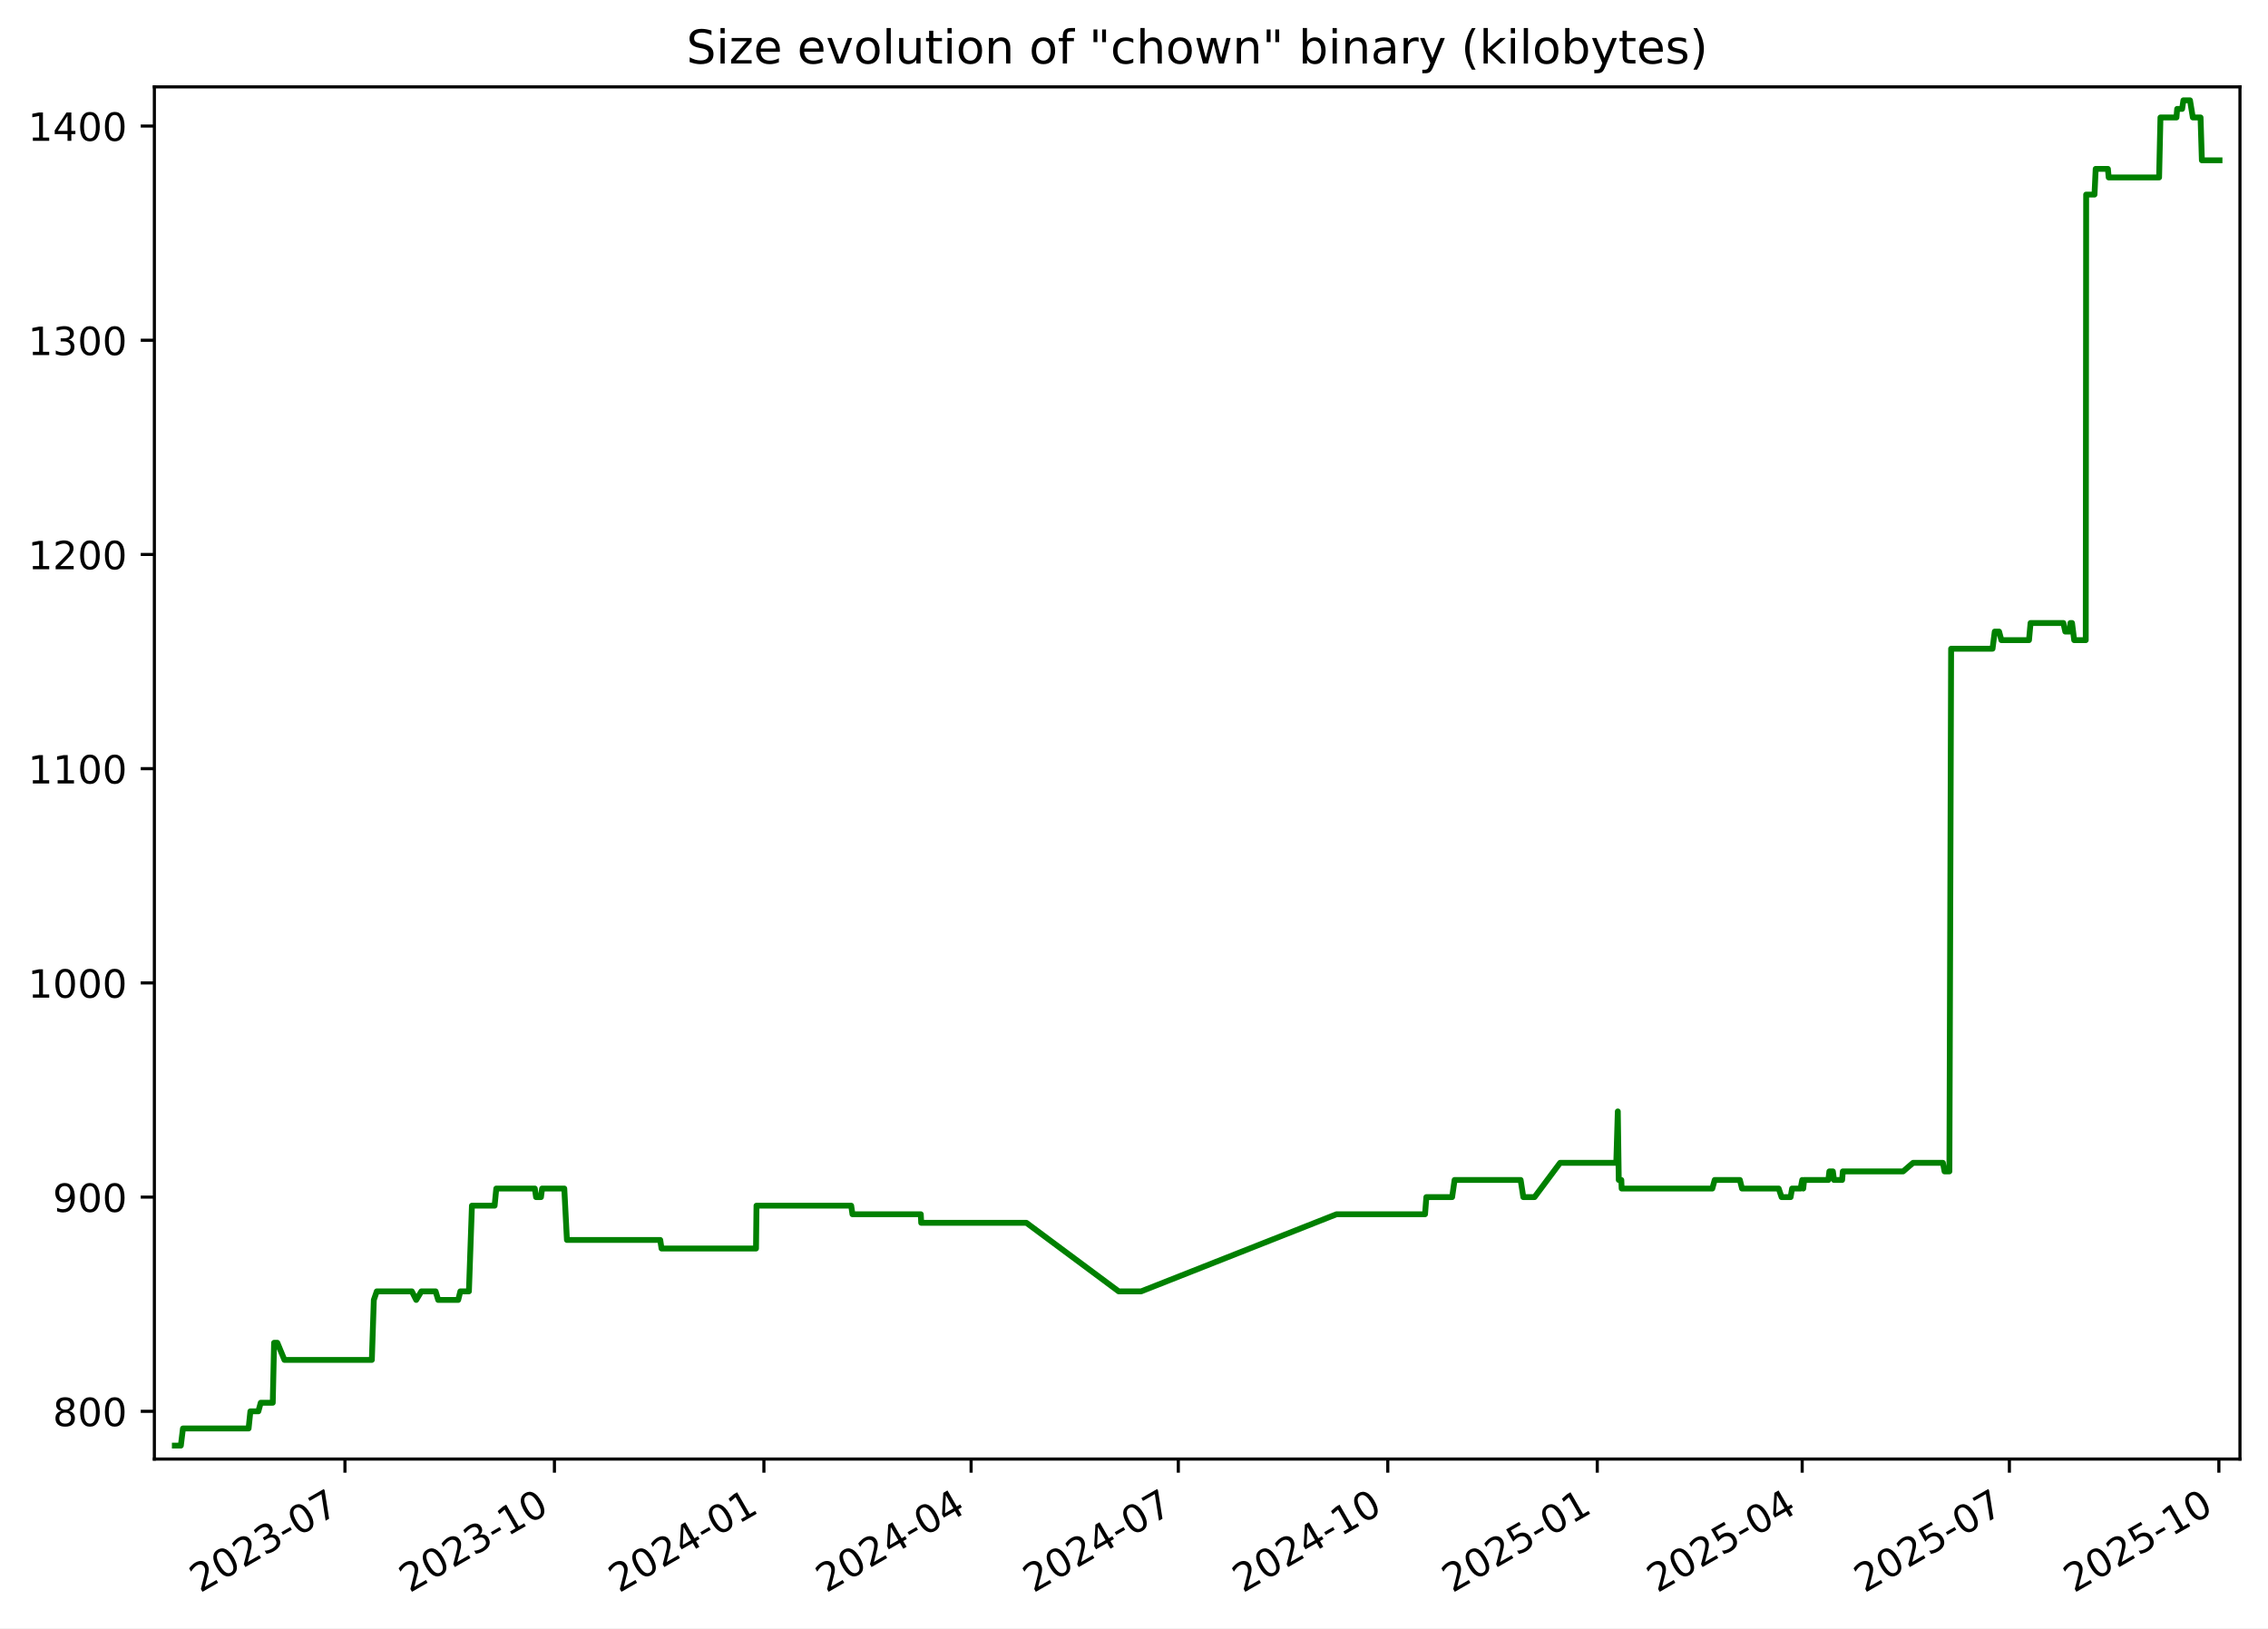
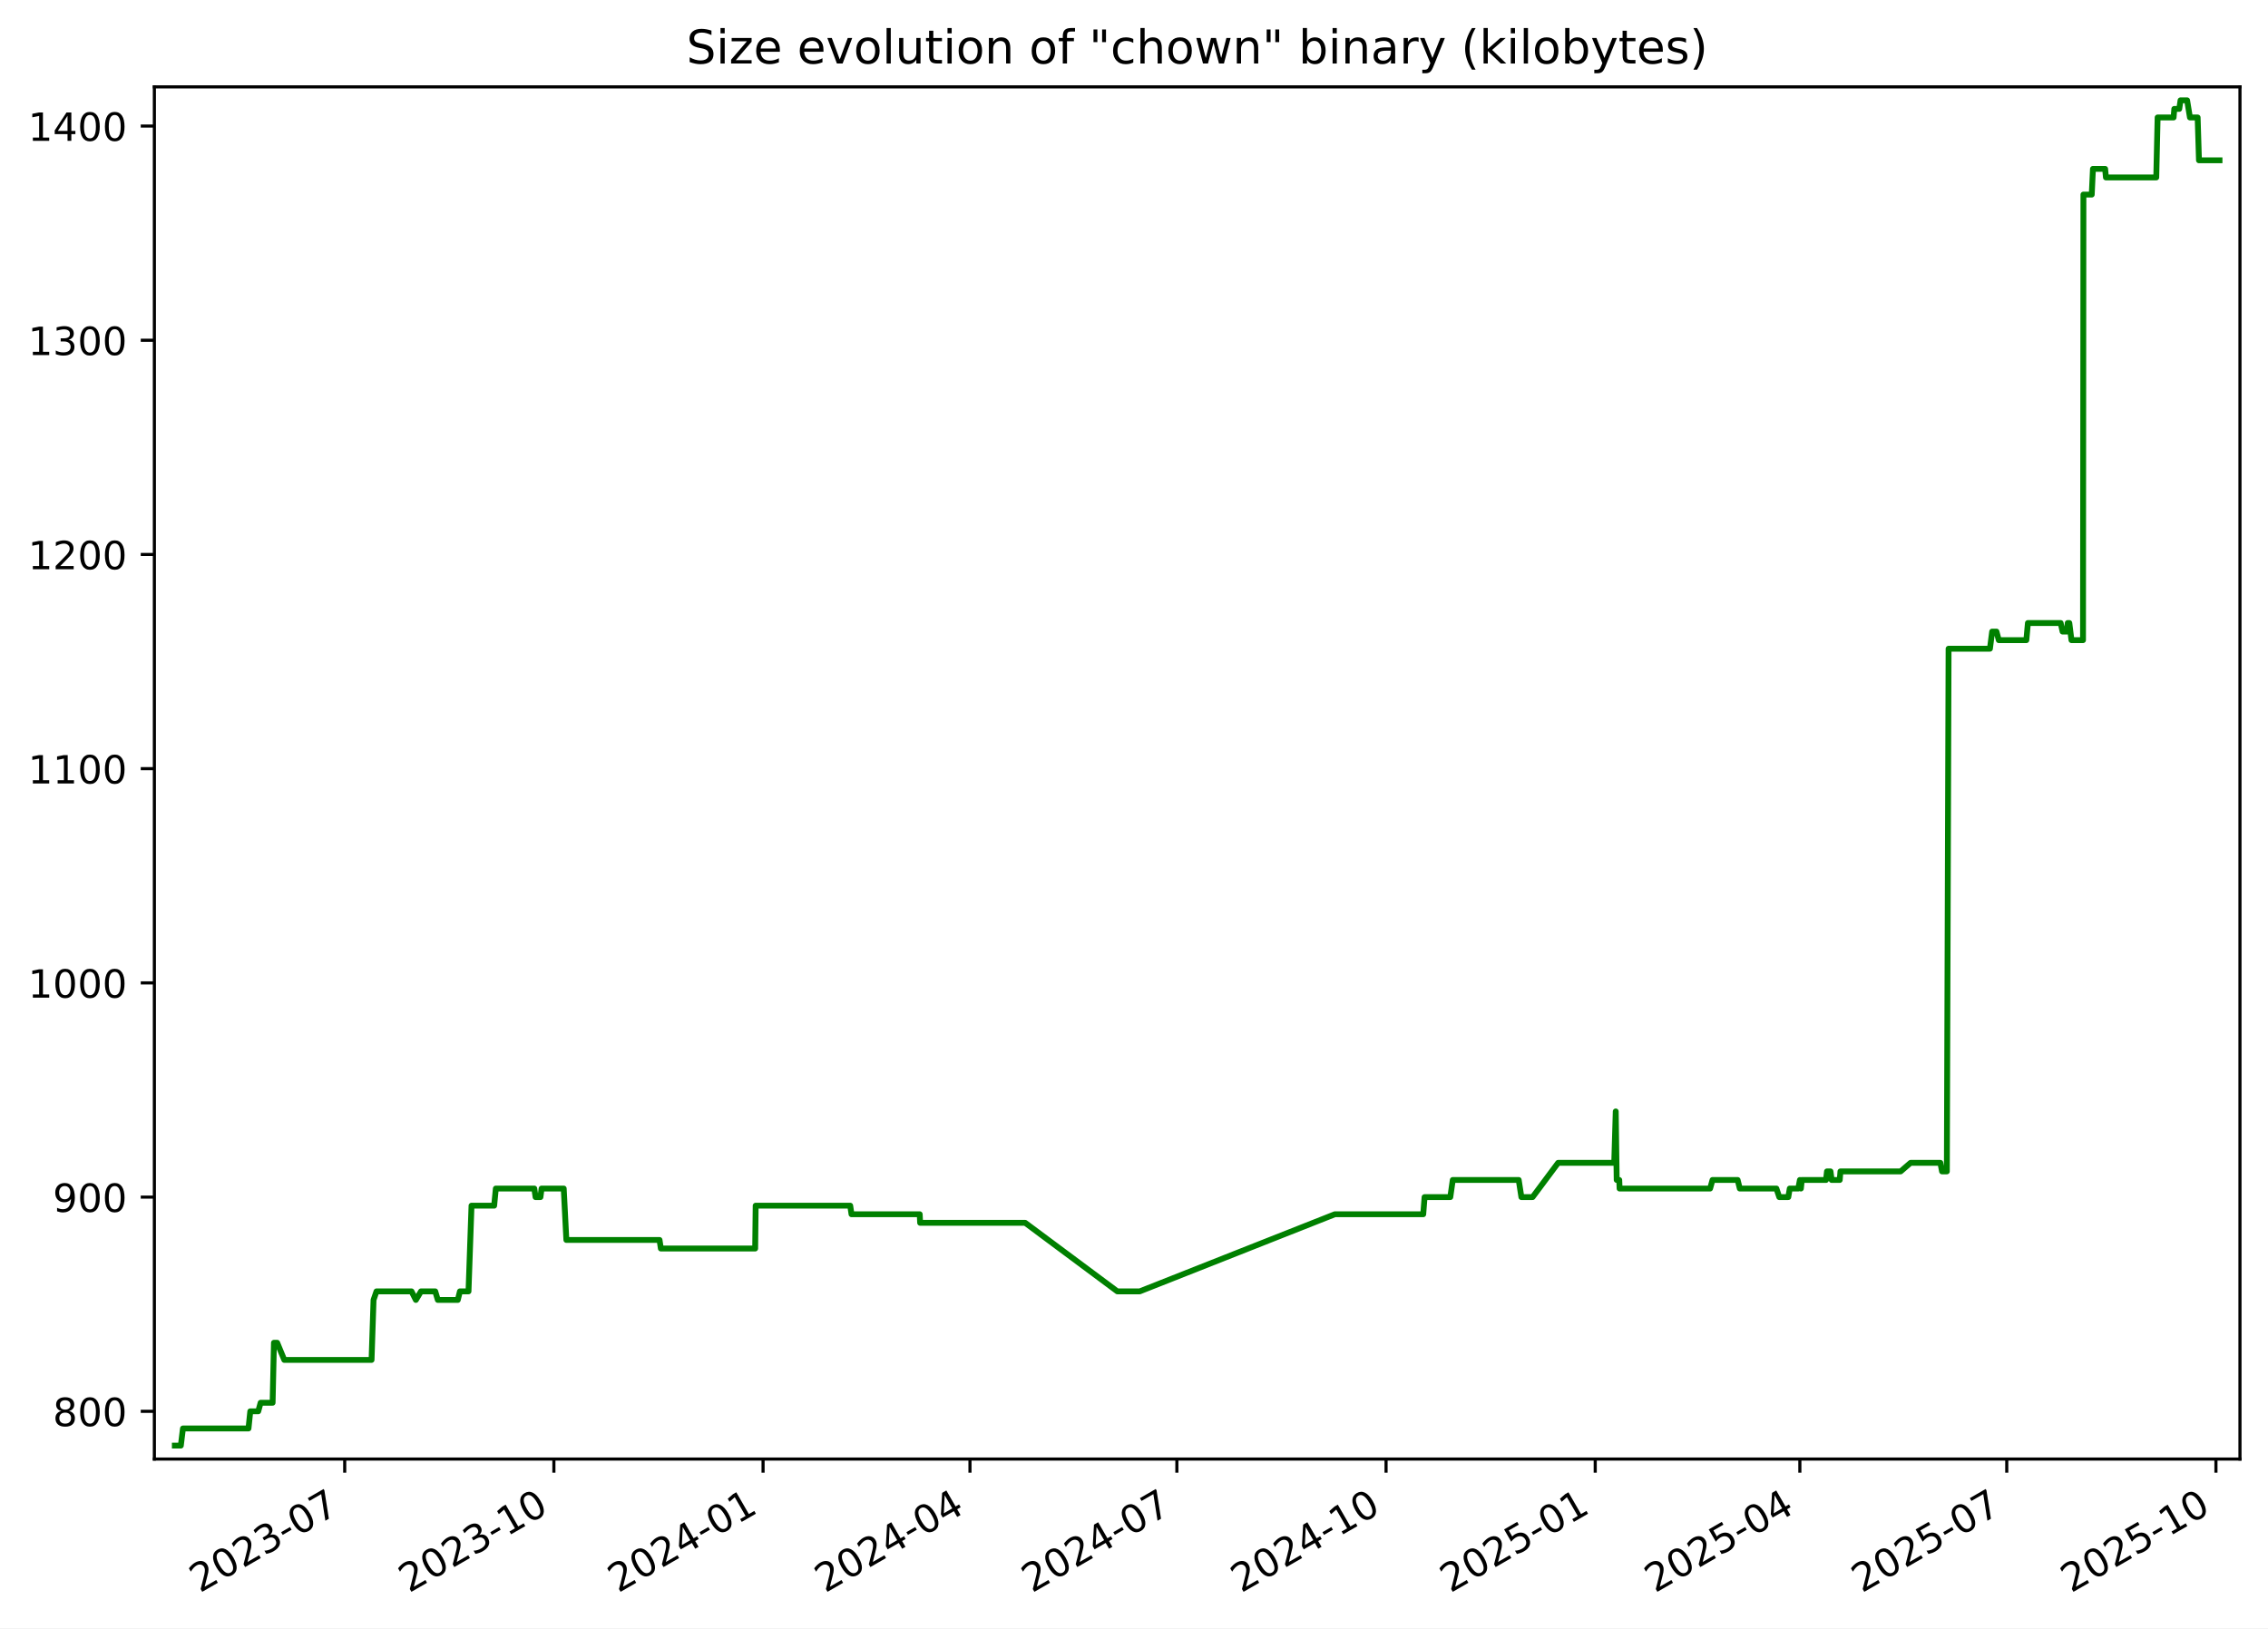
<svg xmlns="http://www.w3.org/2000/svg" xmlns:xlink="http://www.w3.org/1999/xlink" width="582.53pt" height="418.303pt" viewBox="0 0 582.53 418.303" version="1.1">
  <defs>
    <style type="text/css">*{stroke-linejoin: round; stroke-linecap: butt}</style>
  </defs>
  <g id="figure_1">
    <g id="patch_1">
      <path d="M -0 418.303  L 582.53 418.303  L 582.53 0  L -0 0  z " style="fill: #ffffff" />
    </g>
    <g id="axes_1">
      <g id="patch_2">
        <path d="M 39.65 374.83  L 575.33 374.83  L 575.33 22.318  L 39.65 22.318  z " style="fill: #ffffff" />
      </g>
      <g id="matplotlib.axis_1">
        <g id="xtick_1">
          <g id="line2d_1">
            <defs>
-               <path id="m0cb1b3c3b4" d="M 0 0  L 0 3.5  " style="stroke: #000000; stroke-width: 0.8" />
+               <path id="m734b61bae1" d="M 0 0  L 0 3.5  " style="stroke: #000000; stroke-width: 0.8" />
            </defs>
            <g>
-               <use xlink:href="#m0cb1b3c3b4" x="88.6" y="374.83" style="stroke: #000000; stroke-width: 0.8" />
+               <use xlink:href="#m734b61bae1" x="88.538" y="374.83" style="stroke: #000000; stroke-width: 0.8" />
            </g>
          </g>
          <g id="text_1">
-             <g transform="translate(51.37532 409.302) rotate(-30) scale(0.1 -0.1)">
+             <g transform="translate(51.31278 409.302) rotate(-30) scale(0.1 -0.1)">
              <defs>
                <path id="DejaVuSans-32" d="M 1228 531  L 3431 531  L 3431 0  L 469 0  L 469 531  Q 828 903 1448 1529  Q 2069 2156 2228 2338  Q 2531 2678 2651 2914  Q 2772 3150 2772 3378  Q 2772 3750 2511 3984  Q 2250 4219 1831 4219  Q 1534 4219 1204 4116  Q 875 4013 500 3803  L 500 4441  Q 881 4594 1212 4672  Q 1544 4750 1819 4750  Q 2544 4750 2975 4387  Q 3406 4025 3406 3419  Q 3406 3131 3298 2873  Q 3191 2616 2906 2266  Q 2828 2175 2409 1742  Q 1991 1309 1228 531  z " transform="scale(0.015625)" />
                <path id="DejaVuSans-30" d="M 2034 4250  Q 1547 4250 1301 3770  Q 1056 3291 1056 2328  Q 1056 1369 1301 889  Q 1547 409 2034 409  Q 2525 409 2770 889  Q 3016 1369 3016 2328  Q 3016 3291 2770 3770  Q 2525 4250 2034 4250  z M 2034 4750  Q 2819 4750 3233 4129  Q 3647 3509 3647 2328  Q 3647 1150 3233 529  Q 2819 -91 2034 -91  Q 1250 -91 836 529  Q 422 1150 422 2328  Q 422 3509 836 4129  Q 1250 4750 2034 4750  z " transform="scale(0.015625)" />
                <path id="DejaVuSans-33" d="M 2597 2516  Q 3050 2419 3304 2112  Q 3559 1806 3559 1356  Q 3559 666 3084 287  Q 2609 -91 1734 -91  Q 1441 -91 1130 -33  Q 819 25 488 141  L 488 750  Q 750 597 1062 519  Q 1375 441 1716 441  Q 2309 441 2620 675  Q 2931 909 2931 1356  Q 2931 1769 2642 2001  Q 2353 2234 1838 2234  L 1294 2234  L 1294 2753  L 1863 2753  Q 2328 2753 2575 2939  Q 2822 3125 2822 3475  Q 2822 3834 2567 4026  Q 2313 4219 1838 4219  Q 1578 4219 1281 4162  Q 984 4106 628 3988  L 628 4550  Q 988 4650 1302 4700  Q 1616 4750 1894 4750  Q 2613 4750 3031 4423  Q 3450 4097 3450 3541  Q 3450 3153 3228 2886  Q 3006 2619 2597 2516  z " transform="scale(0.015625)" />
                <path id="DejaVuSans-2d" d="M 313 2009  L 1997 2009  L 1997 1497  L 313 1497  L 313 2009  z " transform="scale(0.015625)" />
                <path id="DejaVuSans-37" d="M 525 4666  L 3525 4666  L 3525 4397  L 1831 0  L 1172 0  L 2766 4134  L 525 4134  L 525 4666  z " transform="scale(0.015625)" />
              </defs>
              <use xlink:href="#DejaVuSans-32" />
              <use xlink:href="#DejaVuSans-30" x="63.623" />
              <use xlink:href="#DejaVuSans-32" x="127.246" />
              <use xlink:href="#DejaVuSans-33" x="190.869" />
              <use xlink:href="#DejaVuSans-2d" x="254.492" />
              <use xlink:href="#DejaVuSans-30" x="290.576" />
              <use xlink:href="#DejaVuSans-37" x="354.199" />
            </g>
          </g>
        </g>
        <g id="xtick_2">
          <g id="line2d_2">
            <g>
-               <use xlink:href="#m0cb1b3c3b4" x="142.404" y="374.83" style="stroke: #000000; stroke-width: 0.8" />
+               <use xlink:href="#m734b61bae1" x="142.264" y="374.83" style="stroke: #000000; stroke-width: 0.8" />
            </g>
          </g>
          <g id="text_2">
-             <g transform="translate(105.1791 409.302) rotate(-30) scale(0.1 -0.1)">
+             <g transform="translate(105.0396 409.302) rotate(-30) scale(0.1 -0.1)">
              <defs>
                <path id="DejaVuSans-31" d="M 794 531  L 1825 531  L 1825 4091  L 703 3866  L 703 4441  L 1819 4666  L 2450 4666  L 2450 531  L 3481 531  L 3481 0  L 794 0  L 794 531  z " transform="scale(0.015625)" />
              </defs>
              <use xlink:href="#DejaVuSans-32" />
              <use xlink:href="#DejaVuSans-30" x="63.623" />
              <use xlink:href="#DejaVuSans-32" x="127.246" />
              <use xlink:href="#DejaVuSans-33" x="190.869" />
              <use xlink:href="#DejaVuSans-2d" x="254.492" />
              <use xlink:href="#DejaVuSans-31" x="290.576" />
              <use xlink:href="#DejaVuSans-30" x="354.199" />
            </g>
          </g>
        </g>
        <g id="xtick_3">
          <g id="line2d_3">
            <g>
-               <use xlink:href="#m0cb1b3c3b4" x="196.208" y="374.83" style="stroke: #000000; stroke-width: 0.8" />
+               <use xlink:href="#m734b61bae1" x="195.991" y="374.83" style="stroke: #000000; stroke-width: 0.8" />
            </g>
          </g>
          <g id="text_3">
-             <g transform="translate(158.9829 409.302) rotate(-30) scale(0.1 -0.1)">
+             <g transform="translate(158.7664 409.302) rotate(-30) scale(0.1 -0.1)">
              <defs>
                <path id="DejaVuSans-34" d="M 2419 4116  L 825 1625  L 2419 1625  L 2419 4116  z M 2253 4666  L 3047 4666  L 3047 1625  L 3713 1625  L 3713 1100  L 3047 1100  L 3047 0  L 2419 0  L 2419 1100  L 313 1100  L 313 1709  L 2253 4666  z " transform="scale(0.015625)" />
              </defs>
              <use xlink:href="#DejaVuSans-32" />
              <use xlink:href="#DejaVuSans-30" x="63.623" />
              <use xlink:href="#DejaVuSans-32" x="127.246" />
              <use xlink:href="#DejaVuSans-34" x="190.869" />
              <use xlink:href="#DejaVuSans-2d" x="254.492" />
              <use xlink:href="#DejaVuSans-30" x="290.576" />
              <use xlink:href="#DejaVuSans-31" x="354.199" />
            </g>
          </g>
        </g>
        <g id="xtick_4">
          <g id="line2d_4">
            <g>
-               <use xlink:href="#m0cb1b3c3b4" x="249.427" y="374.83" style="stroke: #000000; stroke-width: 0.8" />
+               <use xlink:href="#m734b61bae1" x="249.134" y="374.83" style="stroke: #000000; stroke-width: 0.8" />
            </g>
          </g>
          <g id="text_4">
-             <g transform="translate(212.2019 409.302) rotate(-30) scale(0.1 -0.1)">
+             <g transform="translate(211.9092 409.302) rotate(-30) scale(0.1 -0.1)">
              <use xlink:href="#DejaVuSans-32" />
              <use xlink:href="#DejaVuSans-30" x="63.623" />
              <use xlink:href="#DejaVuSans-32" x="127.246" />
              <use xlink:href="#DejaVuSans-34" x="190.869" />
              <use xlink:href="#DejaVuSans-2d" x="254.492" />
              <use xlink:href="#DejaVuSans-30" x="290.576" />
              <use xlink:href="#DejaVuSans-34" x="354.199" />
            </g>
          </g>
        </g>
        <g id="xtick_5">
          <g id="line2d_5">
            <g>
-               <use xlink:href="#m0cb1b3c3b4" x="302.646" y="374.83" style="stroke: #000000; stroke-width: 0.8" />
+               <use xlink:href="#m734b61bae1" x="302.277" y="374.83" style="stroke: #000000; stroke-width: 0.8" />
            </g>
          </g>
          <g id="text_5">
-             <g transform="translate(265.4208 409.302) rotate(-30) scale(0.1 -0.1)">
+             <g transform="translate(265.052 409.302) rotate(-30) scale(0.1 -0.1)">
              <use xlink:href="#DejaVuSans-32" />
              <use xlink:href="#DejaVuSans-30" x="63.623" />
              <use xlink:href="#DejaVuSans-32" x="127.246" />
              <use xlink:href="#DejaVuSans-34" x="190.869" />
              <use xlink:href="#DejaVuSans-2d" x="254.492" />
              <use xlink:href="#DejaVuSans-30" x="290.576" />
              <use xlink:href="#DejaVuSans-37" x="354.199" />
            </g>
          </g>
        </g>
        <g id="xtick_6">
          <g id="line2d_6">
            <g>
-               <use xlink:href="#m0cb1b3c3b4" x="356.449" y="374.83" style="stroke: #000000; stroke-width: 0.8" />
+               <use xlink:href="#m734b61bae1" x="356.004" y="374.83" style="stroke: #000000; stroke-width: 0.8" />
            </g>
          </g>
          <g id="text_6">
-             <g transform="translate(319.2246 409.302) rotate(-30) scale(0.1 -0.1)">
+             <g transform="translate(318.7788 409.302) rotate(-30) scale(0.1 -0.1)">
              <use xlink:href="#DejaVuSans-32" />
              <use xlink:href="#DejaVuSans-30" x="63.623" />
              <use xlink:href="#DejaVuSans-32" x="127.246" />
              <use xlink:href="#DejaVuSans-34" x="190.869" />
              <use xlink:href="#DejaVuSans-2d" x="254.492" />
              <use xlink:href="#DejaVuSans-31" x="290.576" />
              <use xlink:href="#DejaVuSans-30" x="354.199" />
            </g>
          </g>
        </g>
        <g id="xtick_7">
          <g id="line2d_7">
            <g>
-               <use xlink:href="#m0cb1b3c3b4" x="410.253" y="374.83" style="stroke: #000000; stroke-width: 0.8" />
+               <use xlink:href="#m734b61bae1" x="409.73" y="374.83" style="stroke: #000000; stroke-width: 0.8" />
            </g>
          </g>
          <g id="text_7">
-             <g transform="translate(373.0284 409.302) rotate(-30) scale(0.1 -0.1)">
+             <g transform="translate(372.5056 409.302) rotate(-30) scale(0.1 -0.1)">
              <defs>
                <path id="DejaVuSans-35" d="M 691 4666  L 3169 4666  L 3169 4134  L 1269 4134  L 1269 2991  Q 1406 3038 1543 3061  Q 1681 3084 1819 3084  Q 2600 3084 3056 2656  Q 3513 2228 3513 1497  Q 3513 744 3044 326  Q 2575 -91 1722 -91  Q 1428 -91 1123 -41  Q 819 9 494 109  L 494 744  Q 775 591 1075 516  Q 1375 441 1709 441  Q 2250 441 2565 725  Q 2881 1009 2881 1497  Q 2881 1984 2565 2268  Q 2250 2553 1709 2553  Q 1456 2553 1204 2497  Q 953 2441 691 2322  L 691 4666  z " transform="scale(0.015625)" />
              </defs>
              <use xlink:href="#DejaVuSans-32" />
              <use xlink:href="#DejaVuSans-30" x="63.623" />
              <use xlink:href="#DejaVuSans-32" x="127.246" />
              <use xlink:href="#DejaVuSans-35" x="190.869" />
              <use xlink:href="#DejaVuSans-2d" x="254.492" />
              <use xlink:href="#DejaVuSans-30" x="290.576" />
              <use xlink:href="#DejaVuSans-31" x="354.199" />
            </g>
          </g>
        </g>
        <g id="xtick_8">
          <g id="line2d_8">
            <g>
-               <use xlink:href="#m0cb1b3c3b4" x="462.887" y="374.83" style="stroke: #000000; stroke-width: 0.8" />
+               <use xlink:href="#m734b61bae1" x="462.289" y="374.83" style="stroke: #000000; stroke-width: 0.8" />
            </g>
          </g>
          <g id="text_8">
-             <g transform="translate(425.6626 409.302) rotate(-30) scale(0.1 -0.1)">
+             <g transform="translate(425.0644 409.302) rotate(-30) scale(0.1 -0.1)">
              <use xlink:href="#DejaVuSans-32" />
              <use xlink:href="#DejaVuSans-30" x="63.623" />
              <use xlink:href="#DejaVuSans-32" x="127.246" />
              <use xlink:href="#DejaVuSans-35" x="190.869" />
              <use xlink:href="#DejaVuSans-2d" x="254.492" />
              <use xlink:href="#DejaVuSans-30" x="290.576" />
              <use xlink:href="#DejaVuSans-34" x="354.199" />
            </g>
          </g>
        </g>
        <g id="xtick_9">
          <g id="line2d_9">
            <g>
-               <use xlink:href="#m0cb1b3c3b4" x="516.106" y="374.83" style="stroke: #000000; stroke-width: 0.8" />
+               <use xlink:href="#m734b61bae1" x="515.432" y="374.83" style="stroke: #000000; stroke-width: 0.8" />
            </g>
          </g>
          <g id="text_9">
-             <g transform="translate(478.8816 409.302) rotate(-30) scale(0.1 -0.1)">
+             <g transform="translate(478.2072 409.302) rotate(-30) scale(0.1 -0.1)">
              <use xlink:href="#DejaVuSans-32" />
              <use xlink:href="#DejaVuSans-30" x="63.623" />
              <use xlink:href="#DejaVuSans-32" x="127.246" />
              <use xlink:href="#DejaVuSans-35" x="190.869" />
              <use xlink:href="#DejaVuSans-2d" x="254.492" />
              <use xlink:href="#DejaVuSans-30" x="290.576" />
              <use xlink:href="#DejaVuSans-37" x="354.199" />
            </g>
          </g>
        </g>
        <g id="xtick_10">
          <g id="line2d_10">
            <g>
-               <use xlink:href="#m0cb1b3c3b4" x="569.91" y="374.83" style="stroke: #000000; stroke-width: 0.8" />
+               <use xlink:href="#m734b61bae1" x="569.159" y="374.83" style="stroke: #000000; stroke-width: 0.8" />
            </g>
          </g>
          <g id="text_10">
-             <g transform="translate(532.6853 409.302) rotate(-30) scale(0.1 -0.1)">
+             <g transform="translate(531.934 409.302) rotate(-30) scale(0.1 -0.1)">
              <use xlink:href="#DejaVuSans-32" />
              <use xlink:href="#DejaVuSans-30" x="63.623" />
              <use xlink:href="#DejaVuSans-32" x="127.246" />
              <use xlink:href="#DejaVuSans-35" x="190.869" />
              <use xlink:href="#DejaVuSans-2d" x="254.492" />
              <use xlink:href="#DejaVuSans-31" x="290.576" />
              <use xlink:href="#DejaVuSans-30" x="354.199" />
            </g>
          </g>
        </g>
      </g>
      <g id="matplotlib.axis_2">
        <g id="ytick_1">
          <g id="line2d_11">
            <defs>
-               <path id="m28cd61aa56" d="M 0 0  L -3.5 0  " style="stroke: #000000; stroke-width: 0.8" />
+               <path id="m40896bd04b" d="M 0 0  L -3.5 0  " style="stroke: #000000; stroke-width: 0.8" />
            </defs>
            <g>
-               <use xlink:href="#m28cd61aa56" x="39.65" y="362.569" style="stroke: #000000; stroke-width: 0.8" />
+               <use xlink:href="#m40896bd04b" x="39.65" y="362.569" style="stroke: #000000; stroke-width: 0.8" />
            </g>
          </g>
          <g id="text_11">
            <g transform="translate(13.5625 366.3682) scale(0.1 -0.1)">
              <defs>
                <path id="DejaVuSans-38" d="M 2034 2216  Q 1584 2216 1326 1975  Q 1069 1734 1069 1313  Q 1069 891 1326 650  Q 1584 409 2034 409  Q 2484 409 2743 651  Q 3003 894 3003 1313  Q 3003 1734 2745 1975  Q 2488 2216 2034 2216  z M 1403 2484  Q 997 2584 770 2862  Q 544 3141 544 3541  Q 544 4100 942 4425  Q 1341 4750 2034 4750  Q 2731 4750 3128 4425  Q 3525 4100 3525 3541  Q 3525 3141 3298 2862  Q 3072 2584 2669 2484  Q 3125 2378 3379 2068  Q 3634 1759 3634 1313  Q 3634 634 3220 271  Q 2806 -91 2034 -91  Q 1263 -91 848 271  Q 434 634 434 1313  Q 434 1759 690 2068  Q 947 2378 1403 2484  z M 1172 3481  Q 1172 3119 1398 2916  Q 1625 2713 2034 2713  Q 2441 2713 2670 2916  Q 2900 3119 2900 3481  Q 2900 3844 2670 4047  Q 2441 4250 2034 4250  Q 1625 4250 1398 4047  Q 1172 3844 1172 3481  z " transform="scale(0.015625)" />
              </defs>
              <use xlink:href="#DejaVuSans-38" />
              <use xlink:href="#DejaVuSans-30" x="63.623" />
              <use xlink:href="#DejaVuSans-30" x="127.246" />
            </g>
          </g>
        </g>
        <g id="ytick_2">
          <g id="line2d_12">
            <g>
-               <use xlink:href="#m28cd61aa56" x="39.65" y="307.537" style="stroke: #000000; stroke-width: 0.8" />
+               <use xlink:href="#m40896bd04b" x="39.65" y="307.537" style="stroke: #000000; stroke-width: 0.8" />
            </g>
          </g>
          <g id="text_12">
            <g transform="translate(13.5625 311.3364) scale(0.1 -0.1)">
              <defs>
                <path id="DejaVuSans-39" d="M 703 97  L 703 672  Q 941 559 1184 500  Q 1428 441 1663 441  Q 2288 441 2617 861  Q 2947 1281 2994 2138  Q 2813 1869 2534 1725  Q 2256 1581 1919 1581  Q 1219 1581 811 2004  Q 403 2428 403 3163  Q 403 3881 828 4315  Q 1253 4750 1959 4750  Q 2769 4750 3195 4129  Q 3622 3509 3622 2328  Q 3622 1225 3098 567  Q 2575 -91 1691 -91  Q 1453 -91 1209 -44  Q 966 3 703 97  z M 1959 2075  Q 2384 2075 2632 2365  Q 2881 2656 2881 3163  Q 2881 3666 2632 3958  Q 2384 4250 1959 4250  Q 1534 4250 1286 3958  Q 1038 3666 1038 3163  Q 1038 2656 1286 2365  Q 1534 2075 1959 2075  z " transform="scale(0.015625)" />
              </defs>
              <use xlink:href="#DejaVuSans-39" />
              <use xlink:href="#DejaVuSans-30" x="63.623" />
              <use xlink:href="#DejaVuSans-30" x="127.246" />
            </g>
          </g>
        </g>
        <g id="ytick_3">
          <g id="line2d_13">
            <g>
-               <use xlink:href="#m28cd61aa56" x="39.65" y="252.505" style="stroke: #000000; stroke-width: 0.8" />
+               <use xlink:href="#m40896bd04b" x="39.65" y="252.505" style="stroke: #000000; stroke-width: 0.8" />
            </g>
          </g>
          <g id="text_13">
            <g transform="translate(7.2 256.3046) scale(0.1 -0.1)">
              <use xlink:href="#DejaVuSans-31" />
              <use xlink:href="#DejaVuSans-30" x="63.623" />
              <use xlink:href="#DejaVuSans-30" x="127.246" />
              <use xlink:href="#DejaVuSans-30" x="190.869" />
            </g>
          </g>
        </g>
        <g id="ytick_4">
          <g id="line2d_14">
            <g>
-               <use xlink:href="#m28cd61aa56" x="39.65" y="197.473" style="stroke: #000000; stroke-width: 0.8" />
+               <use xlink:href="#m40896bd04b" x="39.65" y="197.473" style="stroke: #000000; stroke-width: 0.8" />
            </g>
          </g>
          <g id="text_14">
            <g transform="translate(7.2 201.2727) scale(0.1 -0.1)">
              <use xlink:href="#DejaVuSans-31" />
              <use xlink:href="#DejaVuSans-31" x="63.623" />
              <use xlink:href="#DejaVuSans-30" x="127.246" />
              <use xlink:href="#DejaVuSans-30" x="190.869" />
            </g>
          </g>
        </g>
        <g id="ytick_5">
          <g id="line2d_15">
            <g>
-               <use xlink:href="#m28cd61aa56" x="39.65" y="142.442" style="stroke: #000000; stroke-width: 0.8" />
+               <use xlink:href="#m40896bd04b" x="39.65" y="142.442" style="stroke: #000000; stroke-width: 0.8" />
            </g>
          </g>
          <g id="text_15">
            <g transform="translate(7.2 146.2409) scale(0.1 -0.1)">
              <use xlink:href="#DejaVuSans-31" />
              <use xlink:href="#DejaVuSans-32" x="63.623" />
              <use xlink:href="#DejaVuSans-30" x="127.246" />
              <use xlink:href="#DejaVuSans-30" x="190.869" />
            </g>
          </g>
        </g>
        <g id="ytick_6">
          <g id="line2d_16">
            <g>
-               <use xlink:href="#m28cd61aa56" x="39.65" y="87.41" style="stroke: #000000; stroke-width: 0.8" />
+               <use xlink:href="#m40896bd04b" x="39.65" y="87.41" style="stroke: #000000; stroke-width: 0.8" />
            </g>
          </g>
          <g id="text_16">
            <g transform="translate(7.2 91.20901) scale(0.1 -0.1)">
              <use xlink:href="#DejaVuSans-31" />
              <use xlink:href="#DejaVuSans-33" x="63.623" />
              <use xlink:href="#DejaVuSans-30" x="127.246" />
              <use xlink:href="#DejaVuSans-30" x="190.869" />
            </g>
          </g>
        </g>
        <g id="ytick_7">
          <g id="line2d_17">
            <g>
-               <use xlink:href="#m28cd61aa56" x="39.65" y="32.378" style="stroke: #000000; stroke-width: 0.8" />
+               <use xlink:href="#m40896bd04b" x="39.65" y="32.378" style="stroke: #000000; stroke-width: 0.8" />
            </g>
          </g>
          <g id="text_17">
            <g transform="translate(7.2 36.17717) scale(0.1 -0.1)">
              <use xlink:href="#DejaVuSans-31" />
              <use xlink:href="#DejaVuSans-34" x="63.623" />
              <use xlink:href="#DejaVuSans-30" x="127.246" />
              <use xlink:href="#DejaVuSans-30" x="190.869" />
            </g>
          </g>
        </g>
      </g>
      <g id="line2d_18">
-         <path d="M 44.902 371.374  L 46.45 371.374  L 46.991 366.972  L 63.852 366.972  L 64.311 362.569  L 66.359 362.569  L 66.968 360.368  L 70.057 360.368  L 70.399 344.959  L 71.235 344.959  L 73.058 349.361  L 95.507 349.361  L 96.016 333.952  L 96.777 331.751  L 105.782 331.751  L 106.903 333.952  L 108.229 331.751  L 111.887 331.751  L 112.548 333.952  L 117.689 333.952  L 118.237 331.751  L 120.443 331.751  L 121.213 309.738  L 127.041 309.738  L 127.47 305.336  L 137.371 305.336  L 137.689 307.537  L 138.947 307.537  L 139.236 305.336  L 144.936 305.336  L 145.615 318.544  L 169.58 318.544  L 169.915 320.745  L 194.178 320.745  L 194.304 309.738  L 218.627 309.738  L 218.956 311.94  L 236.504 311.94  L 236.607 314.141  L 263.627 314.141  L 287.33 331.751  L 293.097 331.751  L 343.282 311.94  L 366.015 311.94  L 366.356 307.537  L 372.976 307.537  L 373.608 303.135  L 390.575 303.135  L 391.262 307.537  L 394.141 307.537  L 400.71 298.732  L 415.14 298.732  L 415.53 285.524  L 415.775 303.135  L 416.434 303.135  L 416.517 305.336  L 439.803 305.336  L 440.418 303.135  L 446.885 303.135  L 447.436 305.336  L 456.854 305.336  L 457.593 307.537  L 459.913 307.537  L 460.288 305.336  L 462.476 305.336  L 462.897 303.135  L 463.157 305.336  L 463.383 303.135  L 469.612 303.135  L 469.864 300.933  L 470.769 300.933  L 471.066 303.135  L 473.146 303.135  L 473.325 300.933  L 488.808 300.933  L 491.364 298.732  L 499.032 298.732  L 499.455 300.933  L 500.697 300.933  L 501.141 166.656  L 511.777 166.656  L 512.347 162.253  L 513.458 162.253  L 514.056 164.454  L 521.143 164.454  L 521.545 160.052  L 529.971 160.052  L 530.461 162.253  L 531.573 162.253  L 531.784 160.052  L 532.197 160.052  L 532.75 164.454  L 535.72 164.454  L 535.824 49.988  L 537.966 49.988  L 538.274 43.384  L 541.411 43.384  L 541.612 45.586  L 554.56 45.586  L 554.908 30.177  L 559.022 30.177  L 559.198 27.975  L 560.476 27.975  L 560.801 25.774  L 562.497 25.774  L 563.223 30.177  L 565.206 30.177  L 565.546 41.183  L 570.078 41.183  L 570.078 41.183  " clip-path="url(#pcf8596a402)" style="fill: none; stroke: #008000; stroke-width: 1.5; stroke-linecap: square" />
+         <path d="M 44.902 371.374  L 46.448 371.374  L 46.988 366.972  L 63.825 366.972  L 64.283 362.569  L 66.329 362.569  L 66.936 360.368  L 70.021 360.368  L 70.363 344.959  L 71.197 344.959  L 73.018 349.361  L 95.434 349.361  L 95.943 333.952  L 96.702 331.751  L 105.695 331.751  L 106.814 333.952  L 108.138 331.751  L 111.791 331.751  L 112.451 333.952  L 117.585 333.952  L 118.132 331.751  L 120.335 331.751  L 121.104 309.738  L 126.923 309.738  L 127.352 305.336  L 137.238 305.336  L 137.557 307.537  L 138.812 307.537  L 139.101 305.336  L 144.793 305.336  L 145.47 318.544  L 169.402 318.544  L 169.736 320.745  L 193.965 320.745  L 194.091 309.738  L 218.379 309.738  L 218.706 311.94  L 236.229 311.94  L 236.333 314.141  L 263.314 314.141  L 286.983 331.751  L 292.742 331.751  L 342.855 311.94  L 365.555 311.94  L 365.896 307.537  L 372.506 307.537  L 373.138 303.135  L 390.08 303.135  L 390.766 307.537  L 393.641 307.537  L 400.201 298.732  L 414.61 298.732  L 414.999 285.524  L 415.244 303.135  L 415.902 303.135  L 415.985 305.336  L 439.238 305.336  L 439.852 303.135  L 446.31 303.135  L 446.86 305.336  L 456.264 305.336  L 457.003 307.537  L 459.319 307.537  L 459.693 305.336  L 461.878 305.336  L 462.299 303.135  L 462.558 305.336  L 462.784 303.135  L 469.004 303.135  L 469.256 300.933  L 470.159 300.933  L 470.456 303.135  L 472.533 303.135  L 472.711 300.933  L 488.173 300.933  L 490.725 298.732  L 498.382 298.732  L 498.805 300.933  L 500.044 300.933  L 500.488 166.656  L 511.109 166.656  L 511.678 162.253  L 512.788 162.253  L 513.384 164.454  L 520.461 164.454  L 520.863 160.052  L 529.277 160.052  L 529.767 162.253  L 530.877 162.253  L 531.087 160.052  L 531.5 160.052  L 532.051 164.454  L 535.017 164.454  L 535.122 49.988  L 537.26 49.988  L 537.568 43.384  L 540.701 43.384  L 540.901 45.586  L 553.83 45.586  L 554.178 30.177  L 558.286 30.177  L 558.462 27.975  L 559.738 27.975  L 560.062 25.774  L 561.756 25.774  L 562.481 30.177  L 564.461 30.177  L 564.801 41.183  L 570.078 41.183  L 570.078 41.183  " clip-path="url(#p433db98c45)" style="fill: none; stroke: #008000; stroke-width: 1.5; stroke-linecap: square" />
      </g>
      <g id="patch_3">
        <path d="M 39.65 374.83  L 39.65 22.318  " style="fill: none; stroke: #000000; stroke-width: 0.8; stroke-linejoin: miter; stroke-linecap: square" />
      </g>
      <g id="patch_4">
        <path d="M 575.33 374.83  L 575.33 22.318  " style="fill: none; stroke: #000000; stroke-width: 0.8; stroke-linejoin: miter; stroke-linecap: square" />
      </g>
      <g id="patch_5">
        <path d="M 39.65 374.83  L 575.33 374.83  " style="fill: none; stroke: #000000; stroke-width: 0.8; stroke-linejoin: miter; stroke-linecap: square" />
      </g>
      <g id="patch_6">
        <path d="M 39.65 22.318  L 575.33 22.318  " style="fill: none; stroke: #000000; stroke-width: 0.8; stroke-linejoin: miter; stroke-linecap: square" />
      </g>
      <g id="text_18">
        <g transform="translate(176.3122 16.31812) scale(0.12 -0.12)">
          <defs>
            <path id="DejaVuSans-53" d="M 3425 4513  L 3425 3897  Q 3066 4069 2747 4153  Q 2428 4238 2131 4238  Q 1616 4238 1336 4038  Q 1056 3838 1056 3469  Q 1056 3159 1242 3001  Q 1428 2844 1947 2747  L 2328 2669  Q 3034 2534 3370 2195  Q 3706 1856 3706 1288  Q 3706 609 3251 259  Q 2797 -91 1919 -91  Q 1588 -91 1214 -16  Q 841 59 441 206  L 441 856  Q 825 641 1194 531  Q 1563 422 1919 422  Q 2459 422 2753 634  Q 3047 847 3047 1241  Q 3047 1584 2836 1778  Q 2625 1972 2144 2069  L 1759 2144  Q 1053 2284 737 2584  Q 422 2884 422 3419  Q 422 4038 858 4394  Q 1294 4750 2059 4750  Q 2388 4750 2728 4690  Q 3069 4631 3425 4513  z " transform="scale(0.015625)" />
            <path id="DejaVuSans-69" d="M 603 3500  L 1178 3500  L 1178 0  L 603 0  L 603 3500  z M 603 4863  L 1178 4863  L 1178 4134  L 603 4134  L 603 4863  z " transform="scale(0.015625)" />
            <path id="DejaVuSans-7a" d="M 353 3500  L 3084 3500  L 3084 2975  L 922 459  L 3084 459  L 3084 0  L 275 0  L 275 525  L 2438 3041  L 353 3041  L 353 3500  z " transform="scale(0.015625)" />
            <path id="DejaVuSans-65" d="M 3597 1894  L 3597 1613  L 953 1613  Q 991 1019 1311 708  Q 1631 397 2203 397  Q 2534 397 2845 478  Q 3156 559 3463 722  L 3463 178  Q 3153 47 2828 -22  Q 2503 -91 2169 -91  Q 1331 -91 842 396  Q 353 884 353 1716  Q 353 2575 817 3079  Q 1281 3584 2069 3584  Q 2775 3584 3186 3129  Q 3597 2675 3597 1894  z M 3022 2063  Q 3016 2534 2758 2815  Q 2500 3097 2075 3097  Q 1594 3097 1305 2825  Q 1016 2553 972 2059  L 3022 2063  z " transform="scale(0.015625)" />
            <path id="DejaVuSans-20" transform="scale(0.015625)" />
            <path id="DejaVuSans-76" d="M 191 3500  L 800 3500  L 1894 563  L 2988 3500  L 3597 3500  L 2284 0  L 1503 0  L 191 3500  z " transform="scale(0.015625)" />
            <path id="DejaVuSans-6f" d="M 1959 3097  Q 1497 3097 1228 2736  Q 959 2375 959 1747  Q 959 1119 1226 758  Q 1494 397 1959 397  Q 2419 397 2687 759  Q 2956 1122 2956 1747  Q 2956 2369 2687 2733  Q 2419 3097 1959 3097  z M 1959 3584  Q 2709 3584 3137 3096  Q 3566 2609 3566 1747  Q 3566 888 3137 398  Q 2709 -91 1959 -91  Q 1206 -91 779 398  Q 353 888 353 1747  Q 353 2609 779 3096  Q 1206 3584 1959 3584  z " transform="scale(0.015625)" />
            <path id="DejaVuSans-6c" d="M 603 4863  L 1178 4863  L 1178 0  L 603 0  L 603 4863  z " transform="scale(0.015625)" />
            <path id="DejaVuSans-75" d="M 544 1381  L 544 3500  L 1119 3500  L 1119 1403  Q 1119 906 1312 657  Q 1506 409 1894 409  Q 2359 409 2629 706  Q 2900 1003 2900 1516  L 2900 3500  L 3475 3500  L 3475 0  L 2900 0  L 2900 538  Q 2691 219 2414 64  Q 2138 -91 1772 -91  Q 1169 -91 856 284  Q 544 659 544 1381  z M 1991 3584  L 1991 3584  z " transform="scale(0.015625)" />
            <path id="DejaVuSans-74" d="M 1172 4494  L 1172 3500  L 2356 3500  L 2356 3053  L 1172 3053  L 1172 1153  Q 1172 725 1289 603  Q 1406 481 1766 481  L 2356 481  L 2356 0  L 1766 0  Q 1100 0 847 248  Q 594 497 594 1153  L 594 3053  L 172 3053  L 172 3500  L 594 3500  L 594 4494  L 1172 4494  z " transform="scale(0.015625)" />
            <path id="DejaVuSans-6e" d="M 3513 2113  L 3513 0  L 2938 0  L 2938 2094  Q 2938 2591 2744 2837  Q 2550 3084 2163 3084  Q 1697 3084 1428 2787  Q 1159 2491 1159 1978  L 1159 0  L 581 0  L 581 3500  L 1159 3500  L 1159 2956  Q 1366 3272 1645 3428  Q 1925 3584 2291 3584  Q 2894 3584 3203 3211  Q 3513 2838 3513 2113  z " transform="scale(0.015625)" />
            <path id="DejaVuSans-66" d="M 2375 4863  L 2375 4384  L 1825 4384  Q 1516 4384 1395 4259  Q 1275 4134 1275 3809  L 1275 3500  L 2222 3500  L 2222 3053  L 1275 3053  L 1275 0  L 697 0  L 697 3053  L 147 3053  L 147 3500  L 697 3500  L 697 3744  Q 697 4328 969 4595  Q 1241 4863 1831 4863  L 2375 4863  z " transform="scale(0.015625)" />
            <path id="DejaVuSans-22" d="M 1147 4666  L 1147 2931  L 616 2931  L 616 4666  L 1147 4666  z M 2328 4666  L 2328 2931  L 1797 2931  L 1797 4666  L 2328 4666  z " transform="scale(0.015625)" />
            <path id="DejaVuSans-63" d="M 3122 3366  L 3122 2828  Q 2878 2963 2633 3030  Q 2388 3097 2138 3097  Q 1578 3097 1268 2742  Q 959 2388 959 1747  Q 959 1106 1268 751  Q 1578 397 2138 397  Q 2388 397 2633 464  Q 2878 531 3122 666  L 3122 134  Q 2881 22 2623 -34  Q 2366 -91 2075 -91  Q 1284 -91 818 406  Q 353 903 353 1747  Q 353 2603 823 3093  Q 1294 3584 2113 3584  Q 2378 3584 2631 3529  Q 2884 3475 3122 3366  z " transform="scale(0.015625)" />
            <path id="DejaVuSans-68" d="M 3513 2113  L 3513 0  L 2938 0  L 2938 2094  Q 2938 2591 2744 2837  Q 2550 3084 2163 3084  Q 1697 3084 1428 2787  Q 1159 2491 1159 1978  L 1159 0  L 581 0  L 581 4863  L 1159 4863  L 1159 2956  Q 1366 3272 1645 3428  Q 1925 3584 2291 3584  Q 2894 3584 3203 3211  Q 3513 2838 3513 2113  z " transform="scale(0.015625)" />
            <path id="DejaVuSans-77" d="M 269 3500  L 844 3500  L 1563 769  L 2278 3500  L 2956 3500  L 3675 769  L 4391 3500  L 4966 3500  L 4050 0  L 3372 0  L 2619 2869  L 1863 0  L 1184 0  L 269 3500  z " transform="scale(0.015625)" />
            <path id="DejaVuSans-62" d="M 3116 1747  Q 3116 2381 2855 2742  Q 2594 3103 2138 3103  Q 1681 3103 1420 2742  Q 1159 2381 1159 1747  Q 1159 1113 1420 752  Q 1681 391 2138 391  Q 2594 391 2855 752  Q 3116 1113 3116 1747  z M 1159 2969  Q 1341 3281 1617 3432  Q 1894 3584 2278 3584  Q 2916 3584 3314 3078  Q 3713 2572 3713 1747  Q 3713 922 3314 415  Q 2916 -91 2278 -91  Q 1894 -91 1617 61  Q 1341 213 1159 525  L 1159 0  L 581 0  L 581 4863  L 1159 4863  L 1159 2969  z " transform="scale(0.015625)" />
            <path id="DejaVuSans-61" d="M 2194 1759  Q 1497 1759 1228 1600  Q 959 1441 959 1056  Q 959 750 1161 570  Q 1363 391 1709 391  Q 2188 391 2477 730  Q 2766 1069 2766 1631  L 2766 1759  L 2194 1759  z M 3341 1997  L 3341 0  L 2766 0  L 2766 531  Q 2569 213 2275 61  Q 1981 -91 1556 -91  Q 1019 -91 701 211  Q 384 513 384 1019  Q 384 1609 779 1909  Q 1175 2209 1959 2209  L 2766 2209  L 2766 2266  Q 2766 2663 2505 2880  Q 2244 3097 1772 3097  Q 1472 3097 1187 3025  Q 903 2953 641 2809  L 641 3341  Q 956 3463 1253 3523  Q 1550 3584 1831 3584  Q 2591 3584 2966 3190  Q 3341 2797 3341 1997  z " transform="scale(0.015625)" />
            <path id="DejaVuSans-72" d="M 2631 2963  Q 2534 3019 2420 3045  Q 2306 3072 2169 3072  Q 1681 3072 1420 2755  Q 1159 2438 1159 1844  L 1159 0  L 581 0  L 581 3500  L 1159 3500  L 1159 2956  Q 1341 3275 1631 3429  Q 1922 3584 2338 3584  Q 2397 3584 2469 3576  Q 2541 3569 2628 3553  L 2631 2963  z " transform="scale(0.015625)" />
            <path id="DejaVuSans-79" d="M 2059 -325  Q 1816 -950 1584 -1140  Q 1353 -1331 966 -1331  L 506 -1331  L 506 -850  L 844 -850  Q 1081 -850 1212 -737  Q 1344 -625 1503 -206  L 1606 56  L 191 3500  L 800 3500  L 1894 763  L 2988 3500  L 3597 3500  L 2059 -325  z " transform="scale(0.015625)" />
            <path id="DejaVuSans-28" d="M 1984 4856  Q 1566 4138 1362 3434  Q 1159 2731 1159 2009  Q 1159 1288 1364 580  Q 1569 -128 1984 -844  L 1484 -844  Q 1016 -109 783 600  Q 550 1309 550 2009  Q 550 2706 781 3412  Q 1013 4119 1484 4856  L 1984 4856  z " transform="scale(0.015625)" />
            <path id="DejaVuSans-6b" d="M 581 4863  L 1159 4863  L 1159 1991  L 2875 3500  L 3609 3500  L 1753 1863  L 3688 0  L 2938 0  L 1159 1709  L 1159 0  L 581 0  L 581 4863  z " transform="scale(0.015625)" />
            <path id="DejaVuSans-73" d="M 2834 3397  L 2834 2853  Q 2591 2978 2328 3040  Q 2066 3103 1784 3103  Q 1356 3103 1142 2972  Q 928 2841 928 2578  Q 928 2378 1081 2264  Q 1234 2150 1697 2047  L 1894 2003  Q 2506 1872 2764 1633  Q 3022 1394 3022 966  Q 3022 478 2636 193  Q 2250 -91 1575 -91  Q 1294 -91 989 -36  Q 684 19 347 128  L 347 722  Q 666 556 975 473  Q 1284 391 1588 391  Q 1994 391 2212 530  Q 2431 669 2431 922  Q 2431 1156 2273 1281  Q 2116 1406 1581 1522  L 1381 1569  Q 847 1681 609 1914  Q 372 2147 372 2553  Q 372 3047 722 3315  Q 1072 3584 1716 3584  Q 2034 3584 2315 3537  Q 2597 3491 2834 3397  z " transform="scale(0.015625)" />
            <path id="DejaVuSans-29" d="M 513 4856  L 1013 4856  Q 1481 4119 1714 3412  Q 1947 2706 1947 2009  Q 1947 1309 1714 600  Q 1481 -109 1013 -844  L 513 -844  Q 928 -128 1133 580  Q 1338 1288 1338 2009  Q 1338 2731 1133 3434  Q 928 4138 513 4856  z " transform="scale(0.015625)" />
          </defs>
          <use xlink:href="#DejaVuSans-53" />
          <use xlink:href="#DejaVuSans-69" x="63.477" />
          <use xlink:href="#DejaVuSans-7a" x="91.26" />
          <use xlink:href="#DejaVuSans-65" x="143.75" />
          <use xlink:href="#DejaVuSans-20" x="205.273" />
          <use xlink:href="#DejaVuSans-65" x="237.061" />
          <use xlink:href="#DejaVuSans-76" x="298.584" />
          <use xlink:href="#DejaVuSans-6f" x="357.764" />
          <use xlink:href="#DejaVuSans-6c" x="418.945" />
          <use xlink:href="#DejaVuSans-75" x="446.729" />
          <use xlink:href="#DejaVuSans-74" x="510.107" />
          <use xlink:href="#DejaVuSans-69" x="549.316" />
          <use xlink:href="#DejaVuSans-6f" x="577.1" />
          <use xlink:href="#DejaVuSans-6e" x="638.281" />
          <use xlink:href="#DejaVuSans-20" x="701.66" />
          <use xlink:href="#DejaVuSans-6f" x="733.447" />
          <use xlink:href="#DejaVuSans-66" x="794.629" />
          <use xlink:href="#DejaVuSans-20" x="829.834" />
          <use xlink:href="#DejaVuSans-22" x="861.621" />
          <use xlink:href="#DejaVuSans-63" x="907.617" />
          <use xlink:href="#DejaVuSans-68" x="962.598" />
          <use xlink:href="#DejaVuSans-6f" x="1025.977" />
          <use xlink:href="#DejaVuSans-77" x="1087.158" />
          <use xlink:href="#DejaVuSans-6e" x="1168.945" />
          <use xlink:href="#DejaVuSans-22" x="1232.324" />
          <use xlink:href="#DejaVuSans-20" x="1278.32" />
          <use xlink:href="#DejaVuSans-62" x="1310.107" />
          <use xlink:href="#DejaVuSans-69" x="1373.584" />
          <use xlink:href="#DejaVuSans-6e" x="1401.367" />
          <use xlink:href="#DejaVuSans-61" x="1464.746" />
          <use xlink:href="#DejaVuSans-72" x="1526.025" />
          <use xlink:href="#DejaVuSans-79" x="1567.139" />
          <use xlink:href="#DejaVuSans-20" x="1626.318" />
          <use xlink:href="#DejaVuSans-28" x="1658.105" />
          <use xlink:href="#DejaVuSans-6b" x="1697.119" />
          <use xlink:href="#DejaVuSans-69" x="1755.029" />
          <use xlink:href="#DejaVuSans-6c" x="1782.812" />
          <use xlink:href="#DejaVuSans-6f" x="1810.596" />
          <use xlink:href="#DejaVuSans-62" x="1871.777" />
          <use xlink:href="#DejaVuSans-79" x="1935.254" />
          <use xlink:href="#DejaVuSans-74" x="1994.434" />
          <use xlink:href="#DejaVuSans-65" x="2033.643" />
          <use xlink:href="#DejaVuSans-73" x="2095.166" />
          <use xlink:href="#DejaVuSans-29" x="2147.266" />
        </g>
      </g>
    </g>
  </g>
  <defs>
-     <clipPath id="pcf8596a402">
+     <clipPath id="p433db98c45">
      <rect x="39.65" y="22.318" width="535.68" height="352.512" />
    </clipPath>
  </defs>
</svg>
